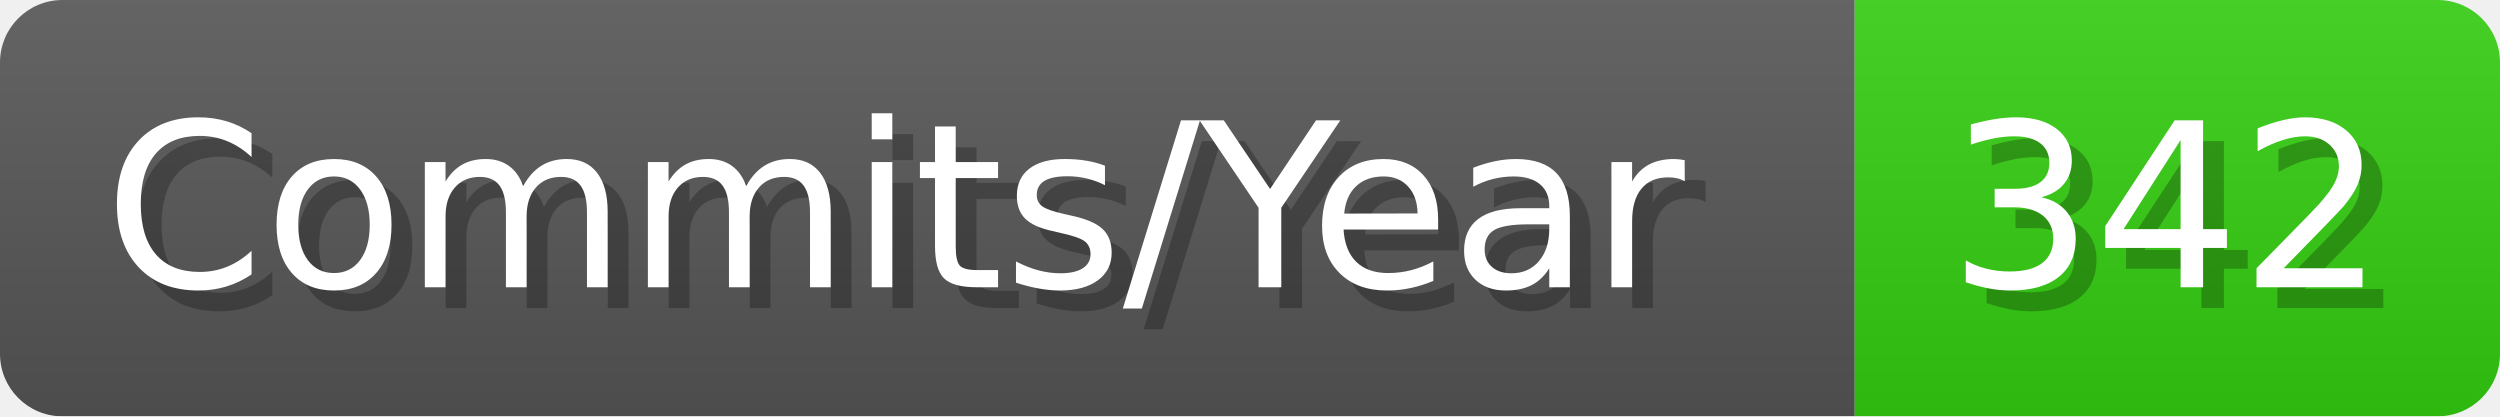
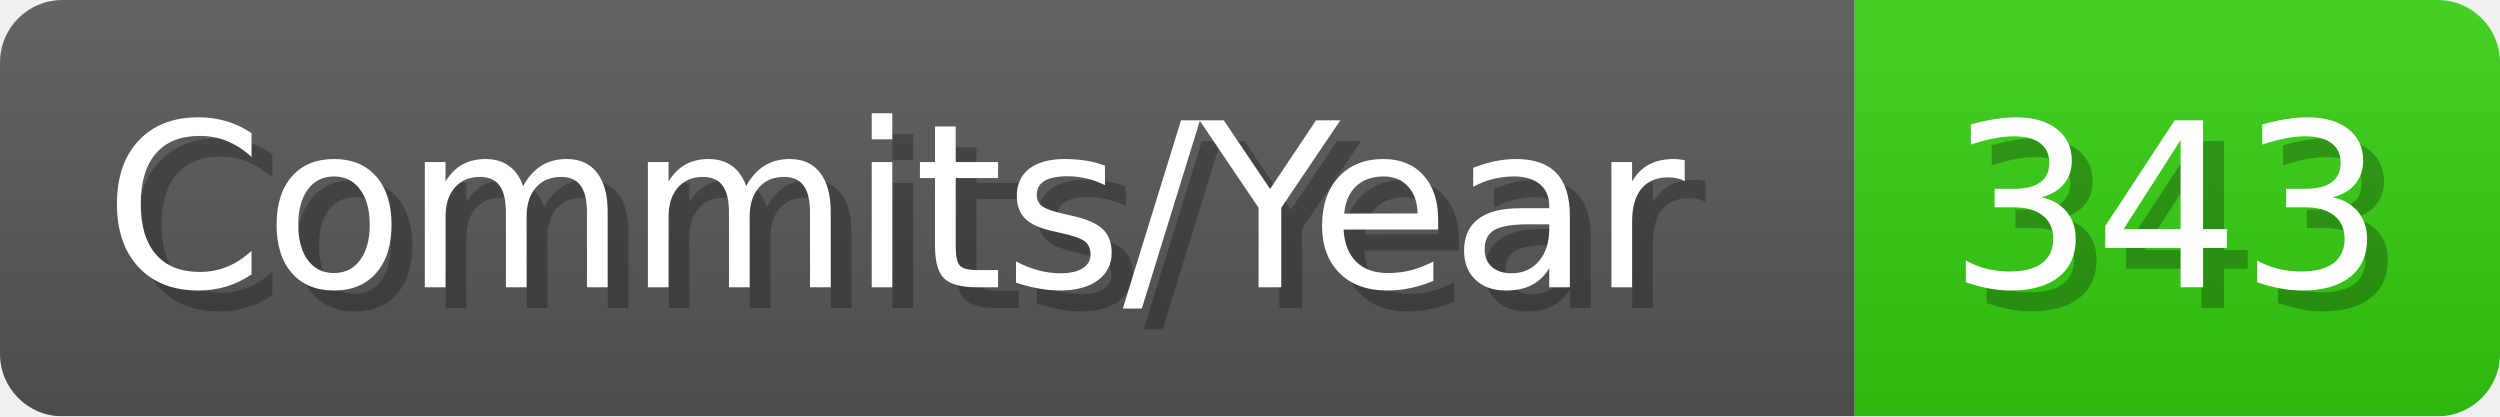
- <svg xmlns="http://www.w3.org/2000/svg" width="120.1" height="20" viewBox="0 0 1201 200" role="img" aria-label="Commits/Year: 342">
+ <svg xmlns="http://www.w3.org/2000/svg" width="120.1" height="20" viewBox="0 0 1201 200" role="img" aria-label="Commits/Year: 343">
  <linearGradient id="aUPdi" x2="0" y2="100%">
    <stop offset="0" stop-opacity=".1" stop-color="#EEE" />
    <stop offset="1" stop-opacity=".1" />
  </linearGradient>
  <mask id="WfAiQ">
    <rect width="1201" height="200" rx="30" fill="#FFF" />
  </mask>
  <g mask="url(#WfAiQ)">
    <rect width="891" height="200" fill="#555" />
    <rect width="310" height="200" fill="#3C1" x="891" />
    <rect width="1201" height="200" fill="url(#aUPdi)" />
  </g>
  <g aria-hidden="true" fill="#fff" text-anchor="start" font-family="Verdana,DejaVu Sans,sans-serif" font-size="110">
    <text x="60" y="148" textLength="791" fill="#000" opacity="0.25">Commits/Year</text>
    <text x="50" y="138" textLength="791">Commits/Year</text>
-     <text x="946" y="148" textLength="210" fill="#000" opacity="0.25">342</text>
-     <text x="936" y="138" textLength="210">342</text>
+     <text x="946" y="148" textLength="210" fill="#000" opacity="0.25">343</text>
+     <text x="936" y="138" textLength="210">343</text>
  </g>
</svg>
